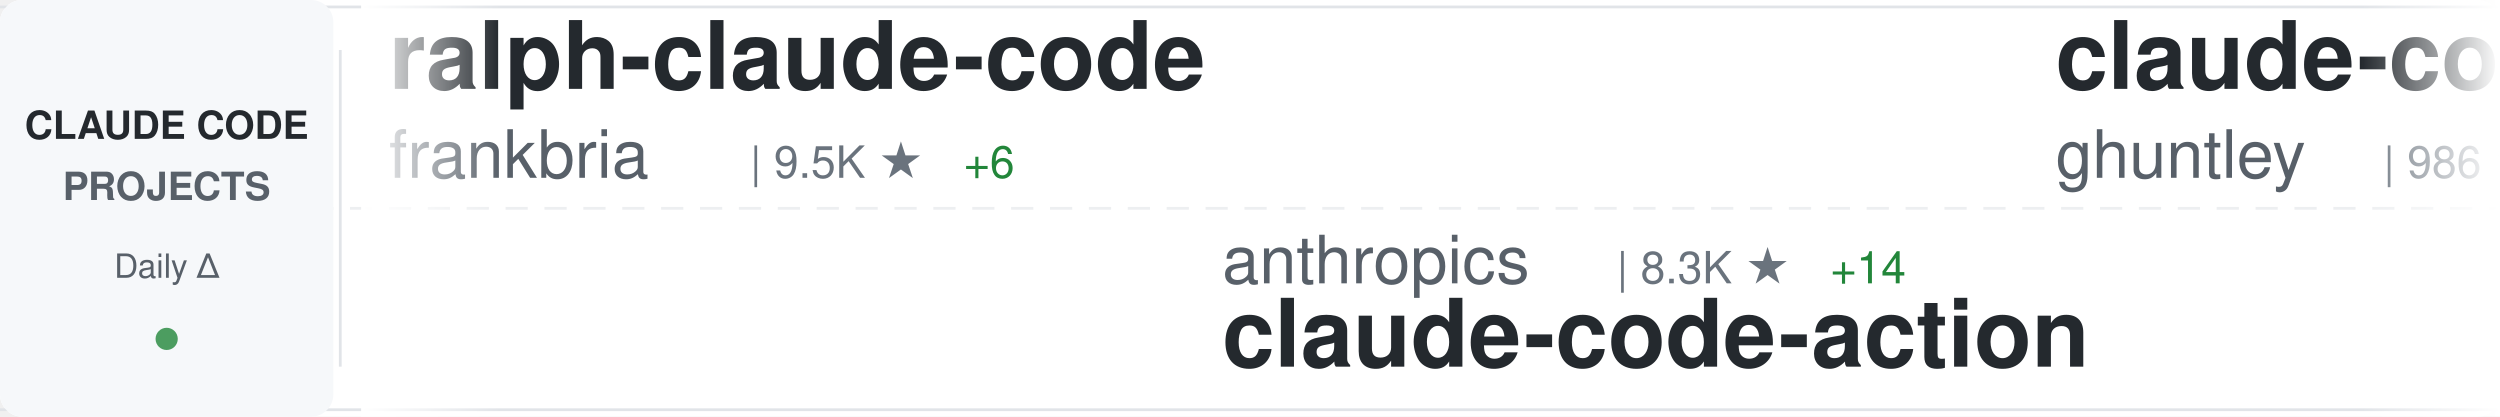
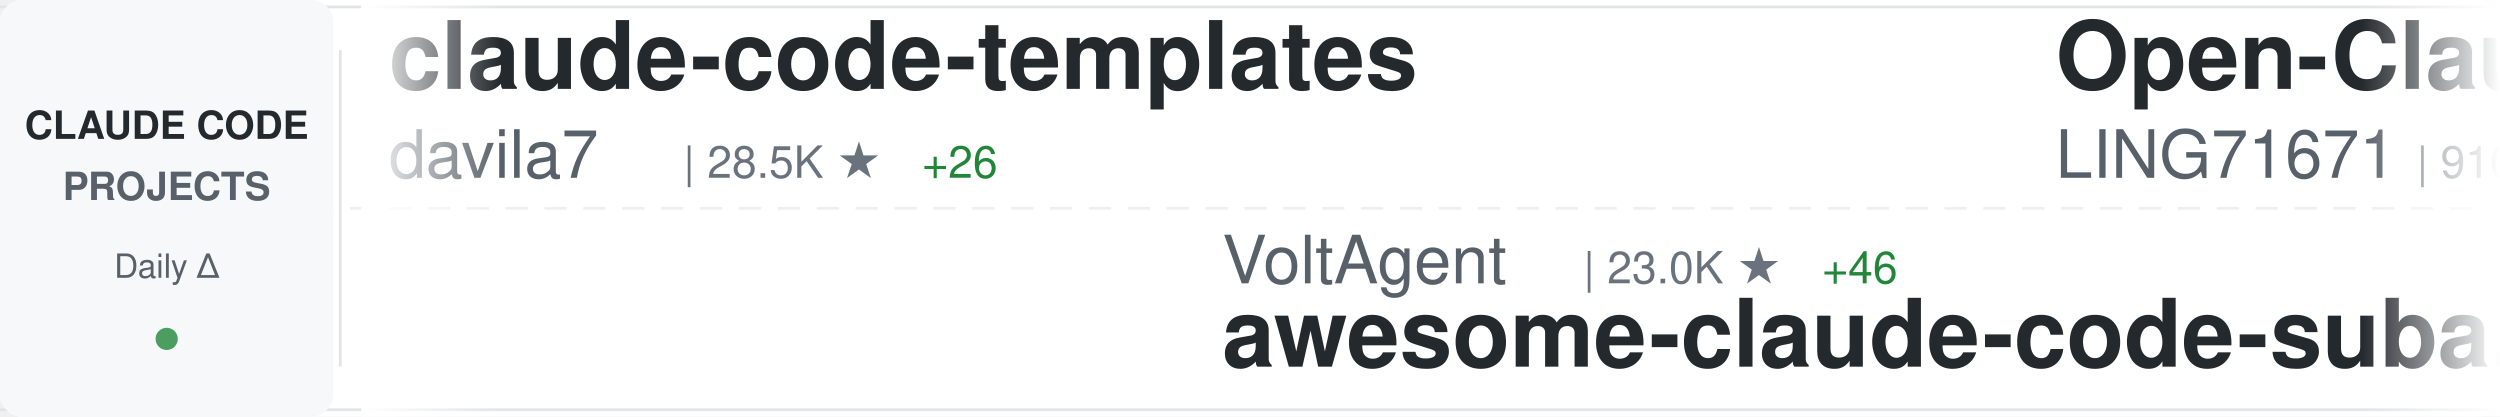
<svg xmlns="http://www.w3.org/2000/svg" width="900" height="150">
  <defs>
    <linearGradient id="awesomeLeftFade" x1="0%" y1="0%" x2="100%" y2="0%">
      <stop offset="0%" style="stop-color:#ffffff;stop-opacity:1" />
      <stop offset="100%" style="stop-color:#ffffff;stop-opacity:0" />
    </linearGradient>
    <linearGradient id="awesomeRightFade" x1="0%" y1="0%" x2="100%" y2="0%">
      <stop offset="0%" style="stop-color:#ffffff;stop-opacity:0" />
      <stop offset="100%" style="stop-color:#ffffff;stop-opacity:1" />
    </linearGradient>
  </defs>
  <rect width="900" height="150" fill="#ffffff" rx="8" />
  <rect x="0" y="2" width="900" height="1" fill="#e1e4e8" />
  <rect x="0" y="147" width="900" height="1" fill="#e1e4e8" />
  <line x1="0" y1="75" x2="900" y2="75" stroke="#e1e4e8" stroke-width="1" stroke-dasharray="8 6" opacity="0.6" />
  <rect x="0" y="0" width="120" height="150" fill="#f6f8fa" rx="8" />
  <text x="60" y="50" font-family="-apple-system, BlinkMacSystemFont, 'Segoe UI', Helvetica, Arial, sans-serif" font-size="14" font-weight="600" fill="#24292e" text-anchor="middle">CLAUDE CODE</text>
  <text x="60" y="72" font-family="-apple-system, BlinkMacSystemFont, 'Segoe UI', Helvetica, Arial, sans-serif" font-size="14" font-weight="600" fill="#586069" text-anchor="middle">PROJECTS</text>
  <text x="60" y="100" font-family="-apple-system, BlinkMacSystemFont, 'Segoe UI', Helvetica, Arial, sans-serif" font-size="12" font-weight="500" fill="#586069" text-anchor="middle">Daily Δ</text>
  <circle cx="60" cy="122" r="4" fill="#22863a" opacity="0.8" />
  <rect x="122" y="18" width="1" height="114" fill="#e1e4e8" />
  <clipPath id="awesomeTickerClip">
    <rect x="130" y="0" width="770" height="150" />
  </clipPath>
  <g clip-path="url(#awesomeTickerClip)">
    <g id="awesomeTickerItems">
      <animateTransform attributeName="transform" attributeType="XML" type="translate" from="0 0" to="-3000 0" dur="54s" repeatCount="indefinite" />
      <g transform="translate(0, 0)">
-         <text x="140" y="32" font-family="-apple-system, BlinkMacSystemFont, 'Segoe UI', Helvetica, Arial, sans-serif" font-size="34" font-weight="600" fill="#24292e">ralph-claude-code</text>
-         <text x="140" y="64" font-family="-apple-system, BlinkMacSystemFont, 'Segoe UI', Helvetica, Arial, sans-serif" font-size="24" font-weight="400" fill="#586069">frankbria</text>
-         <text x="270" y="64" font-family="-apple-system, BlinkMacSystemFont, 'Segoe UI', Helvetica, Arial, sans-serif" font-size="16" font-weight="500" fill="#6a737d">| 9.5K ★</text>
-         <text x="347" y="64" font-family="-apple-system, BlinkMacSystemFont, 'Segoe UI', Helvetica, Arial, sans-serif" font-size="16" font-weight="500" fill="#22863a"> +6</text>
+         <text x="140" y="32" font-family="-apple-system, BlinkMacSystemFont, 'Segoe UI', Helvetica, Arial, sans-serif" font-size="34" font-weight="600" fill="#24292e">claude-code-templates</text>
+         <text x="140" y="64" font-family="-apple-system, BlinkMacSystemFont, 'Segoe UI', Helvetica, Arial, sans-serif" font-size="24" font-weight="400" fill="#586069">davila7</text>
+         <text x="246" y="64" font-family="-apple-system, BlinkMacSystemFont, 'Segoe UI', Helvetica, Arial, sans-serif" font-size="16" font-weight="500" fill="#6a737d">| 28.5K ★</text>
+         <text x="332" y="64" font-family="-apple-system, BlinkMacSystemFont, 'Segoe UI', Helvetica, Arial, sans-serif" font-size="16" font-weight="500" fill="#22863a"> +26</text>
      </g>
      <g transform="translate(300, 0)">
-         <text x="140" y="102" font-family="-apple-system, BlinkMacSystemFont, 'Segoe UI', Helvetica, Arial, sans-serif" font-size="24" font-weight="400" fill="#586069">anthropics</text>
-         <text x="282" y="102" font-family="-apple-system, BlinkMacSystemFont, 'Segoe UI', Helvetica, Arial, sans-serif" font-size="16" font-weight="500" fill="#6a737d">| 8.3K ★</text>
-         <text x="359" y="102" font-family="-apple-system, BlinkMacSystemFont, 'Segoe UI', Helvetica, Arial, sans-serif" font-size="16" font-weight="500" fill="#22863a"> +14</text>
-         <text x="140" y="132" font-family="-apple-system, BlinkMacSystemFont, 'Segoe UI', Helvetica, Arial, sans-serif" font-size="34" font-weight="600" fill="#24292e">claude-code-action</text>
+         <text x="140" y="102" font-family="-apple-system, BlinkMacSystemFont, 'Segoe UI', Helvetica, Arial, sans-serif" font-size="24" font-weight="400" fill="#586069">VoltAgent</text>
+         <text x="270" y="102" font-family="-apple-system, BlinkMacSystemFont, 'Segoe UI', Helvetica, Arial, sans-serif" font-size="16" font-weight="500" fill="#6a737d">| 23.0K ★</text>
+         <text x="356" y="102" font-family="-apple-system, BlinkMacSystemFont, 'Segoe UI', Helvetica, Arial, sans-serif" font-size="16" font-weight="500" fill="#22863a"> +46</text>
+         <text x="140" y="132" font-family="-apple-system, BlinkMacSystemFont, 'Segoe UI', Helvetica, Arial, sans-serif" font-size="34" font-weight="600" fill="#24292e">awesome-claude-code-suba...</text>
      </g>
      <g transform="translate(600, 0)">
-         <text x="140" y="32" font-family="-apple-system, BlinkMacSystemFont, 'Segoe UI', Helvetica, Arial, sans-serif" font-size="34" font-weight="600" fill="#24292e">claude-code-source-code-...</text>
-         <text x="140" y="64" font-family="-apple-system, BlinkMacSystemFont, 'Segoe UI', Helvetica, Arial, sans-serif" font-size="24" font-weight="400" fill="#586069">ghuntley</text>
-         <text x="258" y="64" font-family="-apple-system, BlinkMacSystemFont, 'Segoe UI', Helvetica, Arial, sans-serif" font-size="16" font-weight="500" fill="#6a737d">| 986 ★</text>
+         <text x="140" y="32" font-family="-apple-system, BlinkMacSystemFont, 'Segoe UI', Helvetica, Arial, sans-serif" font-size="34" font-weight="600" fill="#24292e">Open-ClaudeCode</text>
+         <text x="140" y="64" font-family="-apple-system, BlinkMacSystemFont, 'Segoe UI', Helvetica, Arial, sans-serif" font-size="24" font-weight="400" fill="#586069">LING71671</text>
+         <text x="270" y="64" font-family="-apple-system, BlinkMacSystemFont, 'Segoe UI', Helvetica, Arial, sans-serif" font-size="16" font-weight="500" fill="#6a737d">| 910 ★</text>
+         <text x="338" y="64" font-family="-apple-system, BlinkMacSystemFont, 'Segoe UI', Helvetica, Arial, sans-serif" font-size="16" font-weight="500" fill="#22863a"> +1</text>
      </g>
      <g transform="translate(900, 0)">
-         <text x="140" y="102" font-family="-apple-system, BlinkMacSystemFont, 'Segoe UI', Helvetica, Arial, sans-serif" font-size="24" font-weight="400" fill="#586069">davila7</text>
-         <text x="246" y="102" font-family="-apple-system, BlinkMacSystemFont, 'Segoe UI', Helvetica, Arial, sans-serif" font-size="16" font-weight="500" fill="#6a737d">| 28.5K ★</text>
-         <text x="332" y="102" font-family="-apple-system, BlinkMacSystemFont, 'Segoe UI', Helvetica, Arial, sans-serif" font-size="16" font-weight="500" fill="#22863a"> +21</text>
-         <text x="140" y="132" font-family="-apple-system, BlinkMacSystemFont, 'Segoe UI', Helvetica, Arial, sans-serif" font-size="34" font-weight="600" fill="#24292e">claude-code-templates</text>
+         <text x="140" y="102" font-family="-apple-system, BlinkMacSystemFont, 'Segoe UI', Helvetica, Arial, sans-serif" font-size="24" font-weight="400" fill="#586069">affaan-m</text>
+         <text x="258" y="102" font-family="-apple-system, BlinkMacSystemFont, 'Segoe UI', Helvetica, Arial, sans-serif" font-size="16" font-weight="500" fill="#6a737d">| 226.9K ★</text>
+         <text x="353" y="102" font-family="-apple-system, BlinkMacSystemFont, 'Segoe UI', Helvetica, Arial, sans-serif" font-size="16" font-weight="500" fill="#22863a"> +359</text>
+         <text x="140" y="132" font-family="-apple-system, BlinkMacSystemFont, 'Segoe UI', Helvetica, Arial, sans-serif" font-size="34" font-weight="600" fill="#24292e">ECC</text>
      </g>
      <g transform="translate(1200, 0)">
-         <text x="140" y="32" font-family="-apple-system, BlinkMacSystemFont, 'Segoe UI', Helvetica, Arial, sans-serif" font-size="34" font-weight="600" fill="#24292e">claude-code-best-practic...</text>
-         <text x="140" y="64" font-family="-apple-system, BlinkMacSystemFont, 'Segoe UI', Helvetica, Arial, sans-serif" font-size="24" font-weight="400" fill="#586069">shanraisshan</text>
-         <text x="306" y="64" font-family="-apple-system, BlinkMacSystemFont, 'Segoe UI', Helvetica, Arial, sans-serif" font-size="16" font-weight="500" fill="#6a737d">| 62.1K ★</text>
-         <text x="392" y="64" font-family="-apple-system, BlinkMacSystemFont, 'Segoe UI', Helvetica, Arial, sans-serif" font-size="16" font-weight="500" fill="#22863a"> +71</text>
+         <text x="140" y="32" font-family="-apple-system, BlinkMacSystemFont, 'Segoe UI', Helvetica, Arial, sans-serif" font-size="34" font-weight="600" fill="#24292e">awesome-claude-code-tool...</text>
+         <text x="140" y="64" font-family="-apple-system, BlinkMacSystemFont, 'Segoe UI', Helvetica, Arial, sans-serif" font-size="24" font-weight="400" fill="#586069">rohitg00</text>
+         <text x="258" y="64" font-family="-apple-system, BlinkMacSystemFont, 'Segoe UI', Helvetica, Arial, sans-serif" font-size="16" font-weight="500" fill="#6a737d">| 2.3K ★</text>
+         <text x="335" y="64" font-family="-apple-system, BlinkMacSystemFont, 'Segoe UI', Helvetica, Arial, sans-serif" font-size="16" font-weight="500" fill="#22863a"> +14</text>
      </g>
      <g transform="translate(1500, 0)">
-         <text x="140" y="102" font-family="-apple-system, BlinkMacSystemFont, 'Segoe UI', Helvetica, Arial, sans-serif" font-size="24" font-weight="400" fill="#586069">1rgs</text>
-         <text x="210" y="102" font-family="-apple-system, BlinkMacSystemFont, 'Segoe UI', Helvetica, Arial, sans-serif" font-size="16" font-weight="500" fill="#6a737d">| 3.7K ★</text>
-         <text x="287" y="102" font-family="-apple-system, BlinkMacSystemFont, 'Segoe UI', Helvetica, Arial, sans-serif" font-size="16" font-weight="500" fill="#22863a"> +5</text>
-         <text x="140" y="132" font-family="-apple-system, BlinkMacSystemFont, 'Segoe UI', Helvetica, Arial, sans-serif" font-size="34" font-weight="600" fill="#24292e">claude-code-proxy</text>
+         <text x="140" y="102" font-family="-apple-system, BlinkMacSystemFont, 'Segoe UI', Helvetica, Arial, sans-serif" font-size="24" font-weight="400" fill="#586069">anthropics</text>
+         <text x="282" y="102" font-family="-apple-system, BlinkMacSystemFont, 'Segoe UI', Helvetica, Arial, sans-serif" font-size="16" font-weight="500" fill="#6a737d">| 5.5K ★</text>
+         <text x="359" y="102" font-family="-apple-system, BlinkMacSystemFont, 'Segoe UI', Helvetica, Arial, sans-serif" font-size="16" font-weight="500" fill="#22863a"> +12</text>
+         <text x="140" y="132" font-family="-apple-system, BlinkMacSystemFont, 'Segoe UI', Helvetica, Arial, sans-serif" font-size="34" font-weight="600" fill="#24292e">claude-code-security-rev...</text>
      </g>
      <g transform="translate(1800, 0)">
-         <text x="140" y="32" font-family="-apple-system, BlinkMacSystemFont, 'Segoe UI', Helvetica, Arial, sans-serif" font-size="34" font-weight="600" fill="#24292e">free-claude-code</text>
-         <text x="140" y="64" font-family="-apple-system, BlinkMacSystemFont, 'Segoe UI', Helvetica, Arial, sans-serif" font-size="24" font-weight="400" fill="#586069">Alishahryar1</text>
-         <text x="306" y="64" font-family="-apple-system, BlinkMacSystemFont, 'Segoe UI', Helvetica, Arial, sans-serif" font-size="16" font-weight="500" fill="#6a737d">| 39.0K ★</text>
-         <text x="392" y="64" font-family="-apple-system, BlinkMacSystemFont, 'Segoe UI', Helvetica, Arial, sans-serif" font-size="16" font-weight="500" fill="#22863a"> +161</text>
+         <text x="140" y="32" font-family="-apple-system, BlinkMacSystemFont, 'Segoe UI', Helvetica, Arial, sans-serif" font-size="34" font-weight="600" fill="#24292e">Claude-Code</text>
+         <text x="140" y="64" font-family="-apple-system, BlinkMacSystemFont, 'Segoe UI', Helvetica, Arial, sans-serif" font-size="24" font-weight="400" fill="#586069">pengchengneo</text>
+         <text x="306" y="64" font-family="-apple-system, BlinkMacSystemFont, 'Segoe UI', Helvetica, Arial, sans-serif" font-size="16" font-weight="500" fill="#6a737d">| 1.6K ★</text>
+         <text x="383" y="64" font-family="-apple-system, BlinkMacSystemFont, 'Segoe UI', Helvetica, Arial, sans-serif" font-size="16" font-weight="500" fill="#22863a"> +5</text>
      </g>
      <g transform="translate(2100, 0)">
-         <text x="140" y="102" font-family="-apple-system, BlinkMacSystemFont, 'Segoe UI', Helvetica, Arial, sans-serif" font-size="24" font-weight="400" fill="#586069">Maciek-roboblog</text>
-         <text x="342" y="102" font-family="-apple-system, BlinkMacSystemFont, 'Segoe UI', Helvetica, Arial, sans-serif" font-size="16" font-weight="500" fill="#6a737d">| 8.4K ★</text>
-         <text x="419" y="102" font-family="-apple-system, BlinkMacSystemFont, 'Segoe UI', Helvetica, Arial, sans-serif" font-size="16" font-weight="500" fill="#22863a"> +11</text>
-         <text x="140" y="132" font-family="-apple-system, BlinkMacSystemFont, 'Segoe UI', Helvetica, Arial, sans-serif" font-size="34" font-weight="600" fill="#24292e">Claude-Code-Usage-Monito...</text>
+         <text x="140" y="102" font-family="-apple-system, BlinkMacSystemFont, 'Segoe UI', Helvetica, Arial, sans-serif" font-size="24" font-weight="400" fill="#586069">jarmuine</text>
+         <text x="258" y="102" font-family="-apple-system, BlinkMacSystemFont, 'Segoe UI', Helvetica, Arial, sans-serif" font-size="16" font-weight="500" fill="#6a737d">| 2.2K ★</text>
+         <text x="140" y="132" font-family="-apple-system, BlinkMacSystemFont, 'Segoe UI', Helvetica, Arial, sans-serif" font-size="34" font-weight="600" fill="#24292e">claude-code</text>
      </g>
      <g transform="translate(2400, 0)">
-         <text x="140" y="32" font-family="-apple-system, BlinkMacSystemFont, 'Segoe UI', Helvetica, Arial, sans-serif" font-size="34" font-weight="600" fill="#24292e">awesome-claude-code-suba...</text>
-         <text x="140" y="64" font-family="-apple-system, BlinkMacSystemFont, 'Segoe UI', Helvetica, Arial, sans-serif" font-size="24" font-weight="400" fill="#586069">VoltAgent</text>
-         <text x="270" y="64" font-family="-apple-system, BlinkMacSystemFont, 'Segoe UI', Helvetica, Arial, sans-serif" font-size="16" font-weight="500" fill="#6a737d">| 23.0K ★</text>
-         <text x="356" y="64" font-family="-apple-system, BlinkMacSystemFont, 'Segoe UI', Helvetica, Arial, sans-serif" font-size="16" font-weight="500" fill="#22863a"> +56</text>
+         <text x="140" y="32" font-family="-apple-system, BlinkMacSystemFont, 'Segoe UI', Helvetica, Arial, sans-serif" font-size="34" font-weight="600" fill="#24292e">Claude-code</text>
+         <text x="140" y="64" font-family="-apple-system, BlinkMacSystemFont, 'Segoe UI', Helvetica, Arial, sans-serif" font-size="24" font-weight="400" fill="#586069">fazxes</text>
+         <text x="234" y="64" font-family="-apple-system, BlinkMacSystemFont, 'Segoe UI', Helvetica, Arial, sans-serif" font-size="16" font-weight="500" fill="#6a737d">| 224 ★</text>
      </g>
      <g transform="translate(2700, 0)">
-         <text x="140" y="102" font-family="-apple-system, BlinkMacSystemFont, 'Segoe UI', Helvetica, Arial, sans-serif" font-size="24" font-weight="400" fill="#586069">Donchitos</text>
-         <text x="270" y="102" font-family="-apple-system, BlinkMacSystemFont, 'Segoe UI', Helvetica, Arial, sans-serif" font-size="16" font-weight="500" fill="#6a737d">| 22.7K ★</text>
-         <text x="356" y="102" font-family="-apple-system, BlinkMacSystemFont, 'Segoe UI', Helvetica, Arial, sans-serif" font-size="16" font-weight="500" fill="#22863a"> +46</text>
-         <text x="140" y="132" font-family="-apple-system, BlinkMacSystemFont, 'Segoe UI', Helvetica, Arial, sans-serif" font-size="34" font-weight="600" fill="#24292e">Claude-Code-Game-Studios</text>
+         <text x="140" y="102" font-family="-apple-system, BlinkMacSystemFont, 'Segoe UI', Helvetica, Arial, sans-serif" font-size="24" font-weight="400" fill="#586069">disler</text>
+         <text x="234" y="102" font-family="-apple-system, BlinkMacSystemFont, 'Segoe UI', Helvetica, Arial, sans-serif" font-size="16" font-weight="500" fill="#6a737d">| 1.5K ★</text>
+         <text x="311" y="102" font-family="-apple-system, BlinkMacSystemFont, 'Segoe UI', Helvetica, Arial, sans-serif" font-size="16" font-weight="500" fill="#22863a"> +3</text>
+         <text x="140" y="132" font-family="-apple-system, BlinkMacSystemFont, 'Segoe UI', Helvetica, Arial, sans-serif" font-size="34" font-weight="600" fill="#24292e">pi-vs-claude-code</text>
      </g>
      <g transform="translate(3000, 0)">
-         <text x="140" y="32" font-family="-apple-system, BlinkMacSystemFont, 'Segoe UI', Helvetica, Arial, sans-serif" font-size="34" font-weight="600" fill="#24292e">ralph-claude-code</text>
-         <text x="140" y="64" font-family="-apple-system, BlinkMacSystemFont, 'Segoe UI', Helvetica, Arial, sans-serif" font-size="24" font-weight="400" fill="#586069">frankbria</text>
-         <text x="270" y="64" font-family="-apple-system, BlinkMacSystemFont, 'Segoe UI', Helvetica, Arial, sans-serif" font-size="16" font-weight="500" fill="#6a737d">| 9.5K ★</text>
-         <text x="347" y="64" font-family="-apple-system, BlinkMacSystemFont, 'Segoe UI', Helvetica, Arial, sans-serif" font-size="16" font-weight="500" fill="#22863a"> +6</text>
+         <text x="140" y="32" font-family="-apple-system, BlinkMacSystemFont, 'Segoe UI', Helvetica, Arial, sans-serif" font-size="34" font-weight="600" fill="#24292e">claude-code-templates</text>
+         <text x="140" y="64" font-family="-apple-system, BlinkMacSystemFont, 'Segoe UI', Helvetica, Arial, sans-serif" font-size="24" font-weight="400" fill="#586069">davila7</text>
+         <text x="246" y="64" font-family="-apple-system, BlinkMacSystemFont, 'Segoe UI', Helvetica, Arial, sans-serif" font-size="16" font-weight="500" fill="#6a737d">| 28.5K ★</text>
+         <text x="332" y="64" font-family="-apple-system, BlinkMacSystemFont, 'Segoe UI', Helvetica, Arial, sans-serif" font-size="16" font-weight="500" fill="#22863a"> +26</text>
      </g>
      <g transform="translate(3300, 0)">
-         <text x="140" y="102" font-family="-apple-system, BlinkMacSystemFont, 'Segoe UI', Helvetica, Arial, sans-serif" font-size="24" font-weight="400" fill="#586069">anthropics</text>
-         <text x="282" y="102" font-family="-apple-system, BlinkMacSystemFont, 'Segoe UI', Helvetica, Arial, sans-serif" font-size="16" font-weight="500" fill="#6a737d">| 8.3K ★</text>
-         <text x="359" y="102" font-family="-apple-system, BlinkMacSystemFont, 'Segoe UI', Helvetica, Arial, sans-serif" font-size="16" font-weight="500" fill="#22863a"> +14</text>
-         <text x="140" y="132" font-family="-apple-system, BlinkMacSystemFont, 'Segoe UI', Helvetica, Arial, sans-serif" font-size="34" font-weight="600" fill="#24292e">claude-code-action</text>
+         <text x="140" y="102" font-family="-apple-system, BlinkMacSystemFont, 'Segoe UI', Helvetica, Arial, sans-serif" font-size="24" font-weight="400" fill="#586069">VoltAgent</text>
+         <text x="270" y="102" font-family="-apple-system, BlinkMacSystemFont, 'Segoe UI', Helvetica, Arial, sans-serif" font-size="16" font-weight="500" fill="#6a737d">| 23.0K ★</text>
+         <text x="356" y="102" font-family="-apple-system, BlinkMacSystemFont, 'Segoe UI', Helvetica, Arial, sans-serif" font-size="16" font-weight="500" fill="#22863a"> +46</text>
+         <text x="140" y="132" font-family="-apple-system, BlinkMacSystemFont, 'Segoe UI', Helvetica, Arial, sans-serif" font-size="34" font-weight="600" fill="#24292e">awesome-claude-code-suba...</text>
      </g>
      <g transform="translate(3600, 0)">
-         <text x="140" y="32" font-family="-apple-system, BlinkMacSystemFont, 'Segoe UI', Helvetica, Arial, sans-serif" font-size="34" font-weight="600" fill="#24292e">claude-code-source-code-...</text>
-         <text x="140" y="64" font-family="-apple-system, BlinkMacSystemFont, 'Segoe UI', Helvetica, Arial, sans-serif" font-size="24" font-weight="400" fill="#586069">ghuntley</text>
-         <text x="258" y="64" font-family="-apple-system, BlinkMacSystemFont, 'Segoe UI', Helvetica, Arial, sans-serif" font-size="16" font-weight="500" fill="#6a737d">| 986 ★</text>
+         <text x="140" y="32" font-family="-apple-system, BlinkMacSystemFont, 'Segoe UI', Helvetica, Arial, sans-serif" font-size="34" font-weight="600" fill="#24292e">Open-ClaudeCode</text>
+         <text x="140" y="64" font-family="-apple-system, BlinkMacSystemFont, 'Segoe UI', Helvetica, Arial, sans-serif" font-size="24" font-weight="400" fill="#586069">LING71671</text>
+         <text x="270" y="64" font-family="-apple-system, BlinkMacSystemFont, 'Segoe UI', Helvetica, Arial, sans-serif" font-size="16" font-weight="500" fill="#6a737d">| 910 ★</text>
+         <text x="338" y="64" font-family="-apple-system, BlinkMacSystemFont, 'Segoe UI', Helvetica, Arial, sans-serif" font-size="16" font-weight="500" fill="#22863a"> +1</text>
      </g>
      <g transform="translate(3900, 0)">
-         <text x="140" y="102" font-family="-apple-system, BlinkMacSystemFont, 'Segoe UI', Helvetica, Arial, sans-serif" font-size="24" font-weight="400" fill="#586069">davila7</text>
-         <text x="246" y="102" font-family="-apple-system, BlinkMacSystemFont, 'Segoe UI', Helvetica, Arial, sans-serif" font-size="16" font-weight="500" fill="#6a737d">| 28.5K ★</text>
-         <text x="332" y="102" font-family="-apple-system, BlinkMacSystemFont, 'Segoe UI', Helvetica, Arial, sans-serif" font-size="16" font-weight="500" fill="#22863a"> +21</text>
-         <text x="140" y="132" font-family="-apple-system, BlinkMacSystemFont, 'Segoe UI', Helvetica, Arial, sans-serif" font-size="34" font-weight="600" fill="#24292e">claude-code-templates</text>
+         <text x="140" y="102" font-family="-apple-system, BlinkMacSystemFont, 'Segoe UI', Helvetica, Arial, sans-serif" font-size="24" font-weight="400" fill="#586069">affaan-m</text>
+         <text x="258" y="102" font-family="-apple-system, BlinkMacSystemFont, 'Segoe UI', Helvetica, Arial, sans-serif" font-size="16" font-weight="500" fill="#6a737d">| 226.9K ★</text>
+         <text x="353" y="102" font-family="-apple-system, BlinkMacSystemFont, 'Segoe UI', Helvetica, Arial, sans-serif" font-size="16" font-weight="500" fill="#22863a"> +359</text>
+         <text x="140" y="132" font-family="-apple-system, BlinkMacSystemFont, 'Segoe UI', Helvetica, Arial, sans-serif" font-size="34" font-weight="600" fill="#24292e">ECC</text>
      </g>
    </g>
  </g>
  <rect x="130" y="0" width="50" height="150" fill="url(#awesomeLeftFade)" />
  <rect x="850" y="0" width="50" height="150" fill="url(#awesomeRightFade)" />
</svg>
